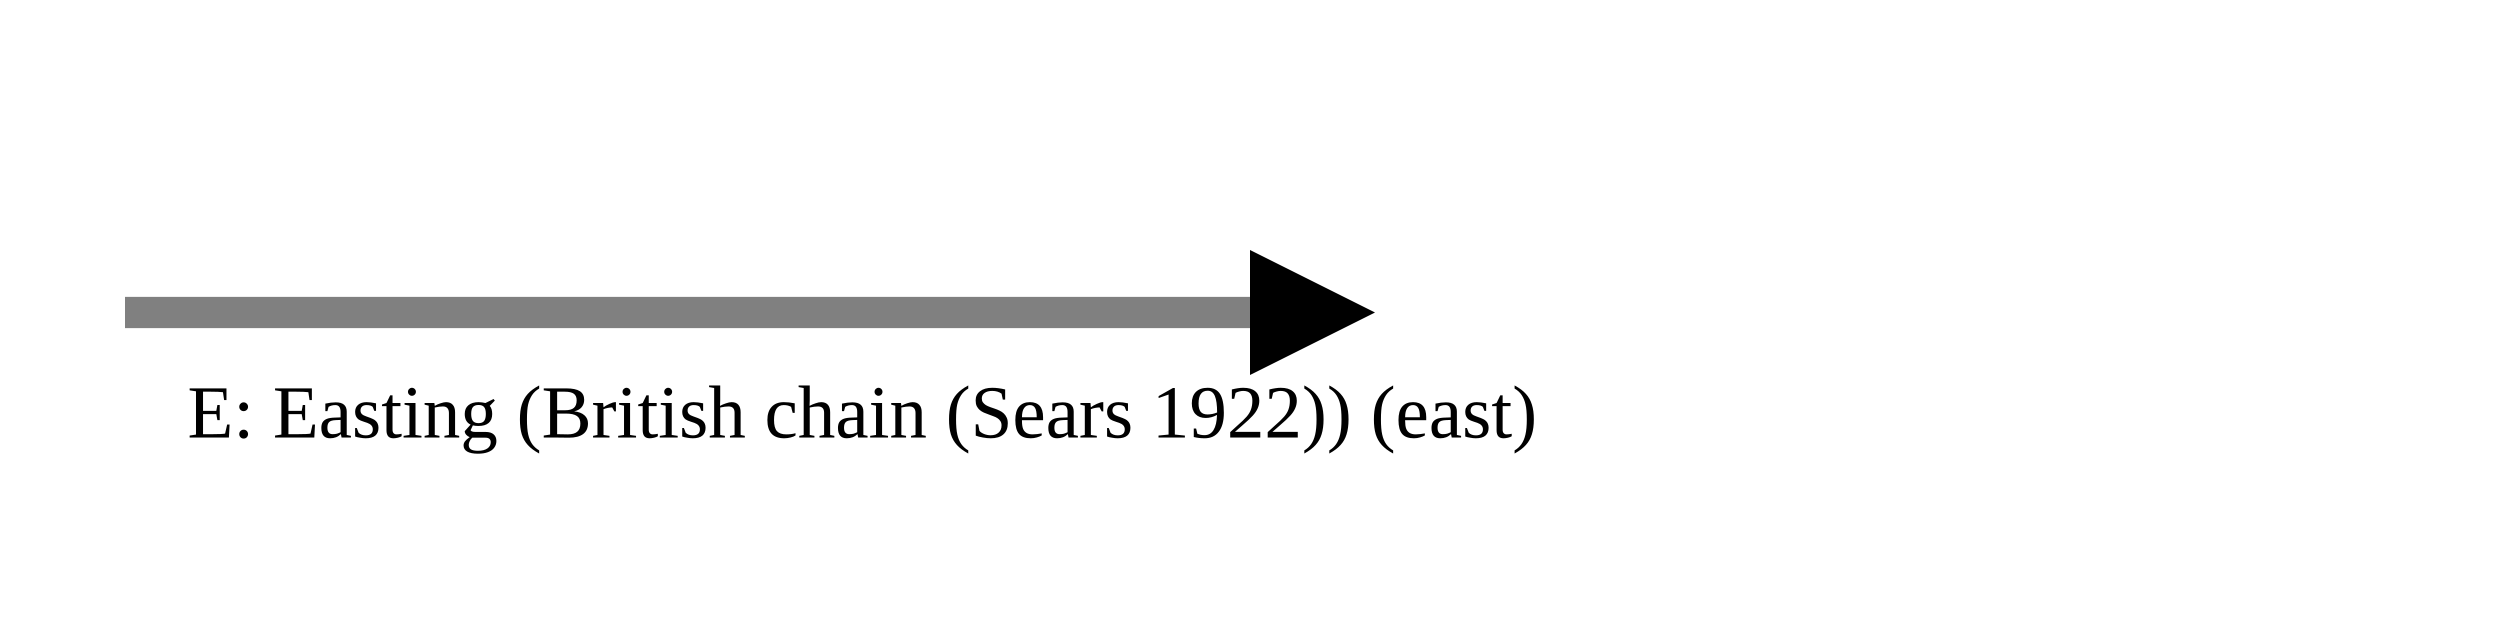
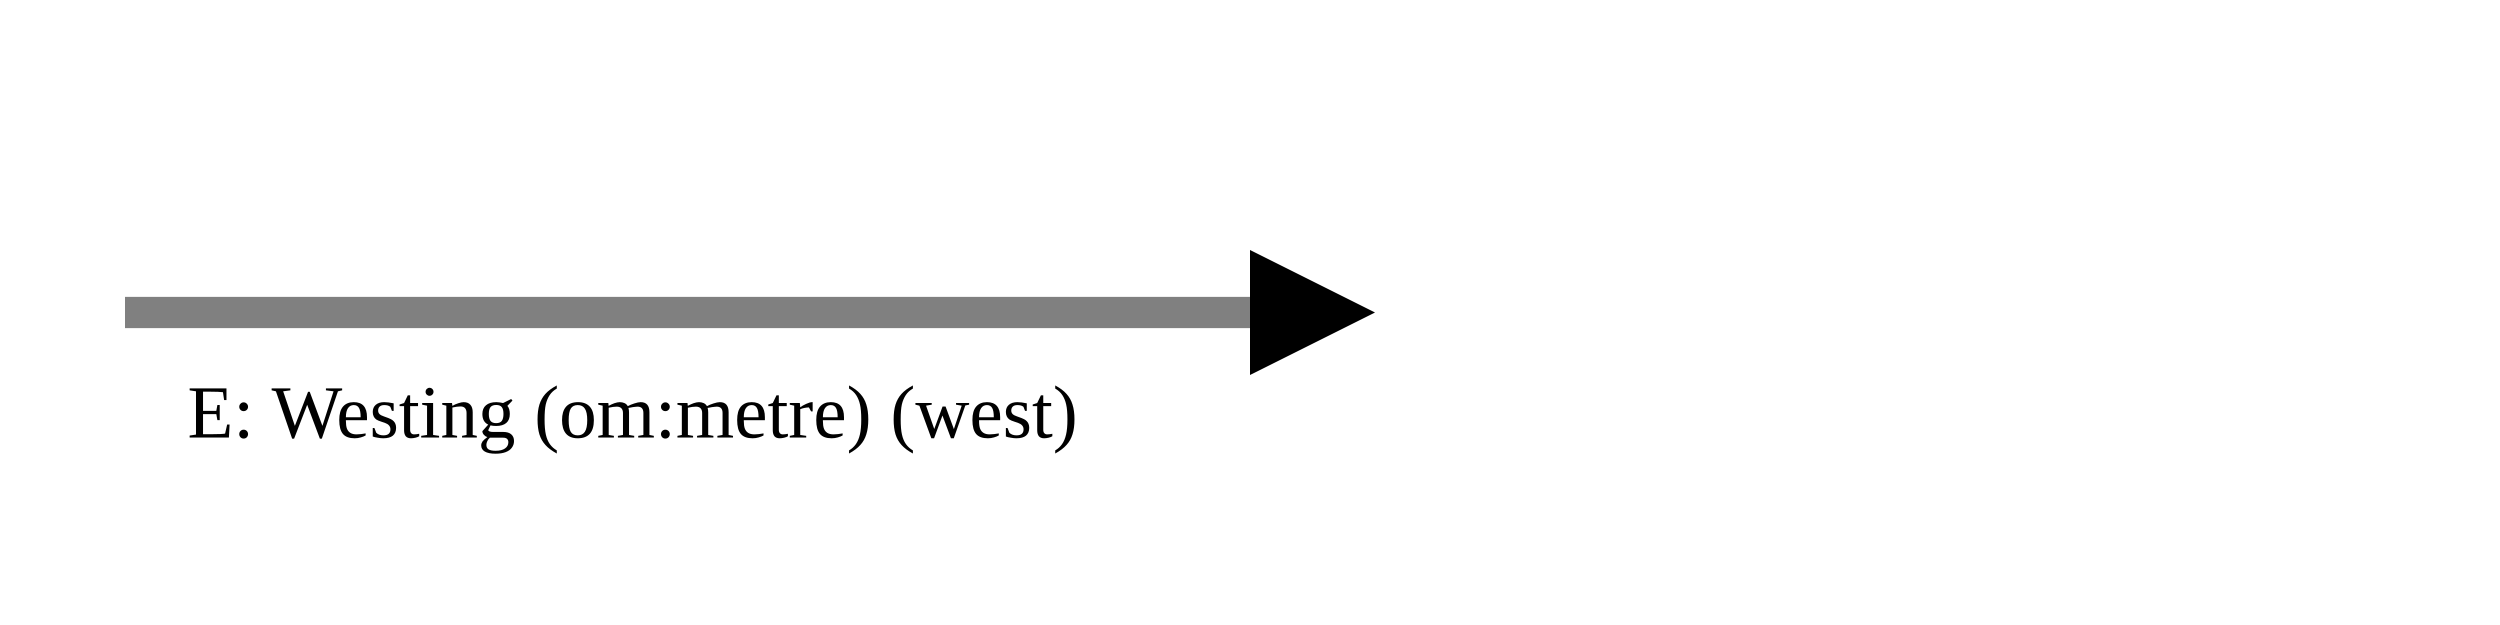
<svg xmlns="http://www.w3.org/2000/svg" version="1.1" width="400" height="100" viewbox="0 0 275 100">
  <defs>
    <marker id="arrowhead" markerWidth="10" markerHeight="7" refX="0" refY="2" orient="auto">
      <polygon points="0 0, 4 2, 0 4" />
    </marker>
  </defs>
  <line x1="20" y1="50" x2="200" y2="50" stroke="gray" stroke-width="5" marker-end="url(#arrowhead)" />
-   <text x="30" y="70" class="small">E: Easting (British chain (Sears 1922)) (east)</text>
+   <text x="30" y="70" class="small">E: Westing (om:metre) (west)</text>
</svg>
